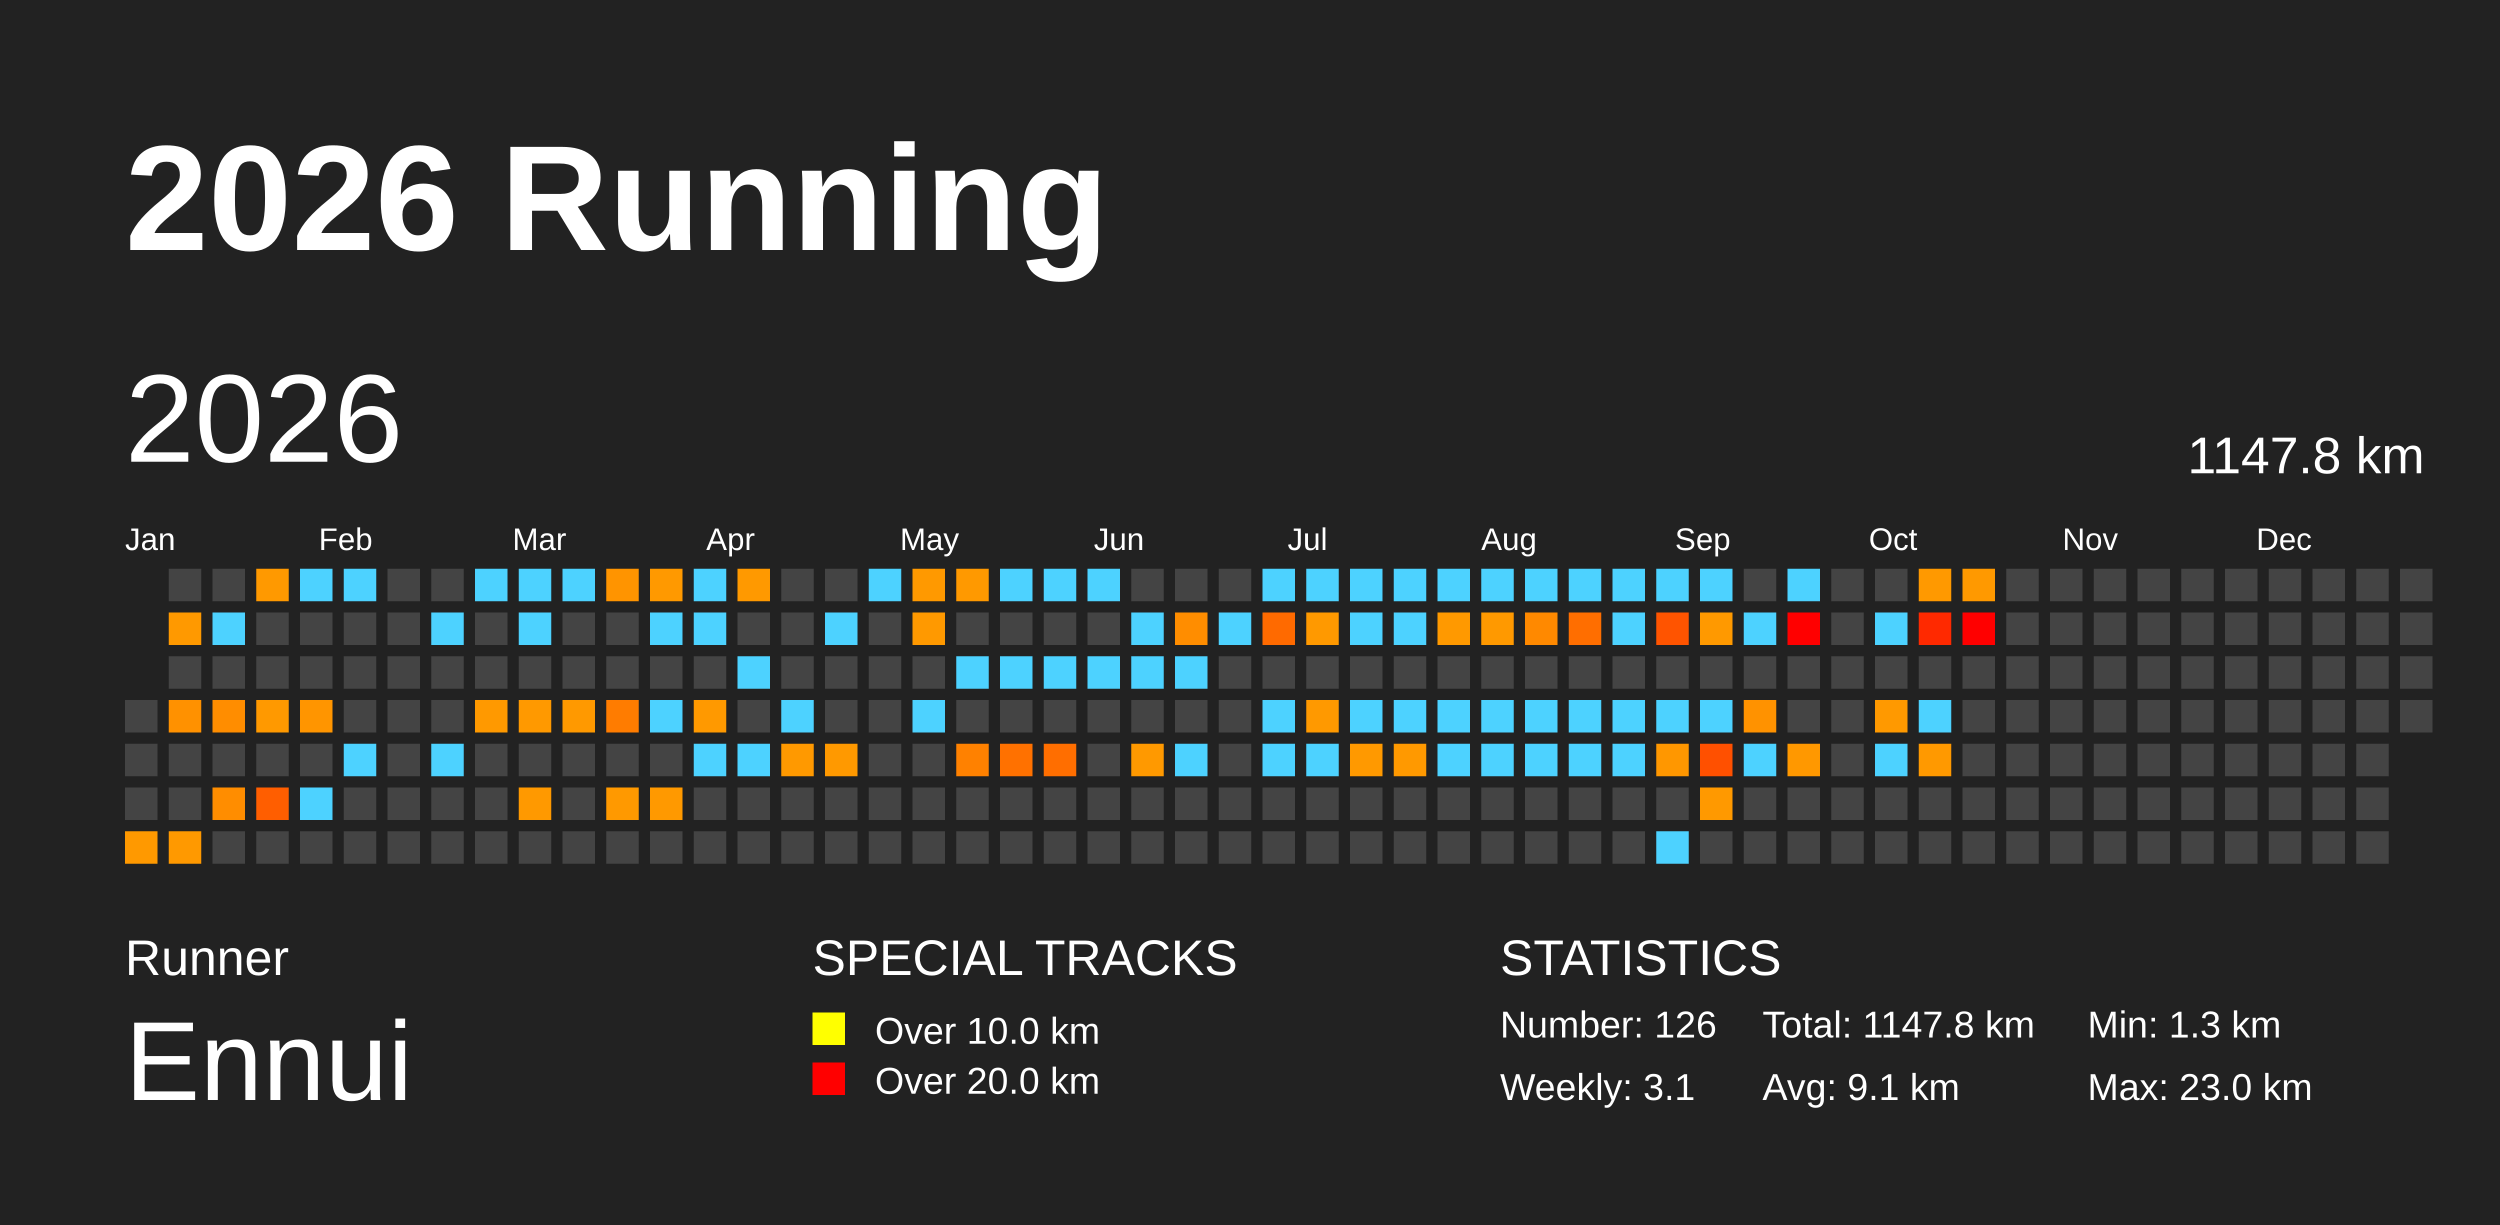
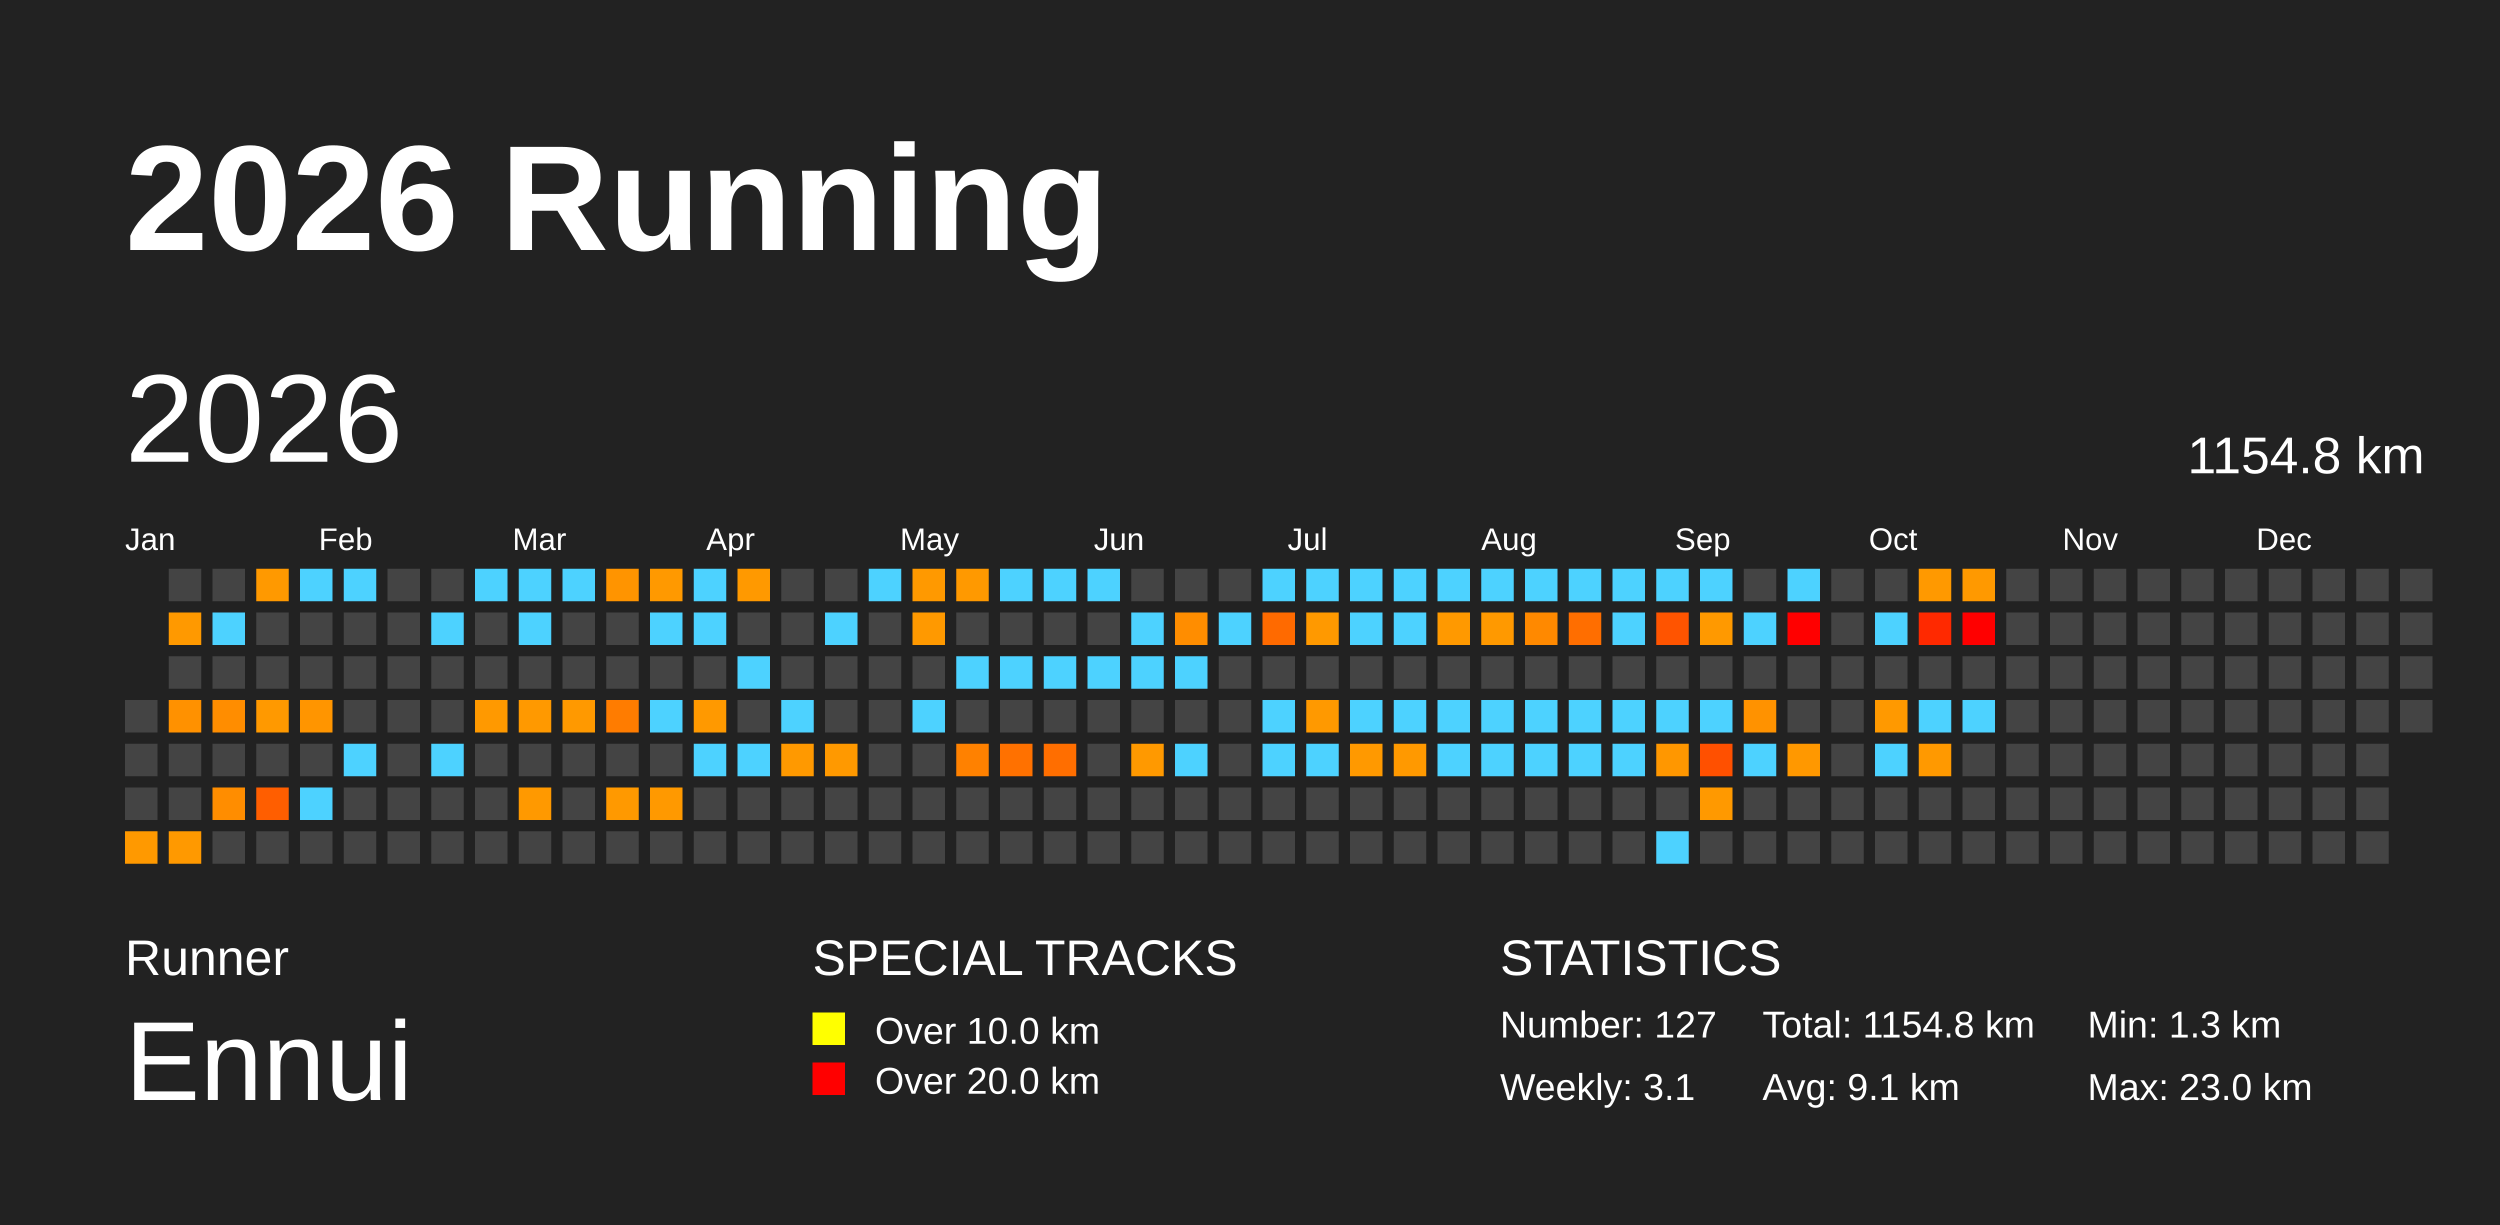
<svg xmlns="http://www.w3.org/2000/svg" baseProfile="full" height="98mm" version="1.1" viewBox="0,0,200,98" width="200mm">
  <defs />
  <rect fill="#222222" height="98" width="200" x="0" y="0" />
  <text fill="#FFFFFF" style="font-size:12px; font-family:Arial; font-weight:bold;" x="10" y="20">2026 Running</text>
  <text fill="#FFFFFF" style="font-size:4px; font-family:Arial" x="10" y="78">Runner</text>
  <text fill="#FFFFFF" style="font-size:9px; font-family:Arial" x="10" y="88">Ennui</text>
  <text fill="#FFFFFF" style="font-size:4px; font-family:Arial" x="65" y="78">SPECIAL TRACKS</text>
  <rect fill="yellow" height="2.6" width="2.6" x="65" y="81" />
  <text fill="#FFFFFF" style="font-size:3px; font-family:Arial" x="70" y="83.5">Over 10.0 km</text>
  <rect fill="red" height="2.6" width="2.6" x="65" y="85" />
  <text fill="#FFFFFF" style="font-size:3px; font-family:Arial" x="70" y="87.5">Over 20.0 km</text>
  <text fill="#FFFFFF" style="font-size:4px; font-family:Arial" x="120" y="78">STATISTICS</text>
-   <text fill="#FFFFFF" style="font-size:3px; font-family:Arial" x="120" y="83">Number: 126</text>
+   <text fill="#FFFFFF" style="font-size:3px; font-family:Arial" x="120" y="83">Number: 127</text>
  <text fill="#FFFFFF" style="font-size:3px; font-family:Arial" x="120" y="88">Weekly: 3.1</text>
-   <text fill="#FFFFFF" style="font-size:3px; font-family:Arial" x="141" y="83">Total: 1147.8 km</text>
+   <text fill="#FFFFFF" style="font-size:3px; font-family:Arial" x="141" y="83">Total: 1154.8 km</text>
  <text fill="#FFFFFF" style="font-size:3px; font-family:Arial" x="141" y="88">Avg: 9.1 km</text>
  <text fill="#FFFFFF" style="font-size:3px; font-family:Arial" x="167" y="83">Min: 1.3 km</text>
  <text fill="#FFFFFF" style="font-size:3px; font-family:Arial" x="167" y="88">Max: 23.0 km</text>
  <text dominant-baseline="hanging" fill="#FFFFFF" style="font-size:10.0px; font-family:Arial;" x="10" y="30">2026</text>
-   <text dominant-baseline="hanging" fill="#FFFFFF" style="font-size:4.125px; font-family:Arial;" x="175" y="35">1147.8 km</text>
+   <text dominant-baseline="hanging" fill="#FFFFFF" style="font-size:4.125px; font-family:Arial;" x="175" y="35">1154.8 km</text>
  <text fill="#FFFFFF" style="font-size:2.5px; font-family:Arial" x="10.0" y="44">Jan</text>
  <text fill="#FFFFFF" style="font-size:2.5px; font-family:Arial" x="25.5" y="44">Feb</text>
  <text fill="#FFFFFF" style="font-size:2.5px; font-family:Arial" x="41.0" y="44">Mar</text>
  <text fill="#FFFFFF" style="font-size:2.5px; font-family:Arial" x="56.5" y="44">Apr</text>
  <text fill="#FFFFFF" style="font-size:2.5px; font-family:Arial" x="72.0" y="44">May</text>
  <text fill="#FFFFFF" style="font-size:2.5px; font-family:Arial" x="87.5" y="44">Jun</text>
  <text fill="#FFFFFF" style="font-size:2.5px; font-family:Arial" x="103.0" y="44">Jul</text>
  <text fill="#FFFFFF" style="font-size:2.5px; font-family:Arial" x="118.5" y="44">Aug</text>
  <text fill="#FFFFFF" style="font-size:2.5px; font-family:Arial" x="134.0" y="44">Sep</text>
  <text fill="#FFFFFF" style="font-size:2.5px; font-family:Arial" x="149.5" y="44">Oct</text>
  <text fill="#FFFFFF" style="font-size:2.5px; font-family:Arial" x="165.0" y="44">Nov</text>
  <text fill="#FFFFFF" style="font-size:2.5px; font-family:Arial" x="180.5" y="44">Dec</text>
  <rect fill="#444444" height="2.6" width="2.6" x="10.0" y="56.0" />
  <rect fill="#444444" height="2.6" width="2.6" x="10.0" y="59.5" />
  <rect fill="#444444" height="2.6" width="2.6" x="10.0" y="63.0" />
  <rect fill="#ff9900" height="2.6" width="2.6" x="10.0" y="66.5" />
  <rect fill="#444444" height="2.6" width="2.6" x="13.5" y="45.5" />
  <rect fill="#ff9900" height="2.6" width="2.6" x="13.5" y="49.0" />
  <rect fill="#444444" height="2.6" width="2.6" x="13.5" y="52.5" />
  <rect fill="#ff9100" height="2.6" width="2.6" x="13.5" y="56.0" />
  <rect fill="#444444" height="2.6" width="2.6" x="13.5" y="59.5" />
  <rect fill="#444444" height="2.6" width="2.6" x="13.5" y="63.0" />
  <rect fill="#ff9900" height="2.6" width="2.6" x="13.5" y="66.5" />
  <rect fill="#444444" height="2.6" width="2.6" x="17.0" y="45.5" />
  <rect fill="#4dd2ff" height="2.6" width="2.6" x="17.0" y="49.0" />
  <rect fill="#444444" height="2.6" width="2.6" x="17.0" y="52.5" />
  <rect fill="#ff8d00" height="2.6" width="2.6" x="17.0" y="56.0" />
  <rect fill="#444444" height="2.6" width="2.6" x="17.0" y="59.5" />
  <rect fill="#ff8d00" height="2.6" width="2.6" x="17.0" y="63.0" />
  <rect fill="#444444" height="2.6" width="2.6" x="17.0" y="66.5" />
  <rect fill="#ff9900" height="2.6" width="2.6" x="20.5" y="45.5" />
  <rect fill="#444444" height="2.6" width="2.6" x="20.5" y="49.0" />
  <rect fill="#444444" height="2.6" width="2.6" x="20.5" y="52.5" />
  <rect fill="#ff9900" height="2.6" width="2.6" x="20.5" y="56.0" />
  <rect fill="#444444" height="2.6" width="2.6" x="20.5" y="59.5" />
  <rect fill="#ff5e00" height="2.6" width="2.6" x="20.5" y="63.0" />
  <rect fill="#444444" height="2.6" width="2.6" x="20.5" y="66.5" />
  <rect fill="#4dd2ff" height="2.6" width="2.6" x="24.0" y="45.5" />
  <rect fill="#444444" height="2.6" width="2.6" x="24.0" y="49.0" />
  <rect fill="#444444" height="2.6" width="2.6" x="24.0" y="52.5" />
  <rect fill="#ff9500" height="2.6" width="2.6" x="24.0" y="56.0" />
  <rect fill="#444444" height="2.6" width="2.6" x="24.0" y="59.5" />
  <rect fill="#4dd2ff" height="2.6" width="2.6" x="24.0" y="63.0" />
  <rect fill="#444444" height="2.6" width="2.6" x="24.0" y="66.5" />
  <rect fill="#4dd2ff" height="2.6" width="2.6" x="27.5" y="45.5" />
  <rect fill="#444444" height="2.6" width="2.6" x="27.5" y="49.0" />
  <rect fill="#444444" height="2.6" width="2.6" x="27.5" y="52.5" />
  <rect fill="#444444" height="2.6" width="2.6" x="27.5" y="56.0" />
  <rect fill="#4dd2ff" height="2.6" width="2.6" x="27.5" y="59.5" />
  <rect fill="#444444" height="2.6" width="2.6" x="27.5" y="63.0" />
  <rect fill="#444444" height="2.6" width="2.6" x="27.5" y="66.5" />
  <rect fill="#444444" height="2.6" width="2.6" x="31.0" y="45.5" />
  <rect fill="#444444" height="2.6" width="2.6" x="31.0" y="49.0" />
  <rect fill="#444444" height="2.6" width="2.6" x="31.0" y="52.5" />
  <rect fill="#444444" height="2.6" width="2.6" x="31.0" y="56.0" />
  <rect fill="#444444" height="2.6" width="2.6" x="31.0" y="59.5" />
  <rect fill="#444444" height="2.6" width="2.6" x="31.0" y="63.0" />
  <rect fill="#444444" height="2.6" width="2.6" x="31.0" y="66.5" />
  <rect fill="#444444" height="2.6" width="2.6" x="34.5" y="45.5" />
  <rect fill="#4dd2ff" height="2.6" width="2.6" x="34.5" y="49.0" />
  <rect fill="#444444" height="2.6" width="2.6" x="34.5" y="52.5" />
  <rect fill="#444444" height="2.6" width="2.6" x="34.5" y="56.0" />
  <rect fill="#4dd2ff" height="2.6" width="2.6" x="34.5" y="59.5" />
  <rect fill="#444444" height="2.6" width="2.6" x="34.5" y="63.0" />
  <rect fill="#444444" height="2.6" width="2.6" x="34.5" y="66.5" />
  <rect fill="#4dd2ff" height="2.6" width="2.6" x="38.0" y="45.5" />
  <rect fill="#444444" height="2.6" width="2.6" x="38.0" y="49.0" />
  <rect fill="#444444" height="2.6" width="2.6" x="38.0" y="52.5" />
  <rect fill="#ff9900" height="2.6" width="2.6" x="38.0" y="56.0" />
  <rect fill="#444444" height="2.6" width="2.6" x="38.0" y="59.5" />
  <rect fill="#444444" height="2.6" width="2.6" x="38.0" y="63.0" />
  <rect fill="#444444" height="2.6" width="2.6" x="38.0" y="66.5" />
  <rect fill="#4dd2ff" height="2.6" width="2.6" x="41.5" y="45.5" />
  <rect fill="#4dd2ff" height="2.6" width="2.6" x="41.5" y="49.0" />
  <rect fill="#444444" height="2.6" width="2.6" x="41.5" y="52.5" />
  <rect fill="#ff9900" height="2.6" width="2.6" x="41.5" y="56.0" />
  <rect fill="#444444" height="2.6" width="2.6" x="41.5" y="59.5" />
  <rect fill="#ff9900" height="2.6" width="2.6" x="41.5" y="63.0" />
  <rect fill="#444444" height="2.6" width="2.6" x="41.5" y="66.5" />
  <rect fill="#4dd2ff" height="2.6" width="2.6" x="45.0" y="45.5" />
  <rect fill="#444444" height="2.6" width="2.6" x="45.0" y="49.0" />
  <rect fill="#444444" height="2.6" width="2.6" x="45.0" y="52.5" />
  <rect fill="#ff9900" height="2.6" width="2.6" x="45.0" y="56.0" />
  <rect fill="#444444" height="2.6" width="2.6" x="45.0" y="59.5" />
  <rect fill="#444444" height="2.6" width="2.6" x="45.0" y="63.0" />
  <rect fill="#444444" height="2.6" width="2.6" x="45.0" y="66.5" />
  <rect fill="#ff9400" height="2.6" width="2.6" x="48.5" y="45.5" />
  <rect fill="#444444" height="2.6" width="2.6" x="48.5" y="49.0" />
  <rect fill="#444444" height="2.6" width="2.6" x="48.5" y="52.5" />
  <rect fill="#ff7c00" height="2.6" width="2.6" x="48.5" y="56.0" />
  <rect fill="#444444" height="2.6" width="2.6" x="48.5" y="59.5" />
  <rect fill="#ff9900" height="2.6" width="2.6" x="48.5" y="63.0" />
  <rect fill="#444444" height="2.6" width="2.6" x="48.5" y="66.5" />
  <rect fill="#ff9900" height="2.6" width="2.6" x="52.0" y="45.5" />
  <rect fill="#4dd2ff" height="2.6" width="2.6" x="52.0" y="49.0" />
  <rect fill="#444444" height="2.6" width="2.6" x="52.0" y="52.5" />
  <rect fill="#4dd2ff" height="2.6" width="2.6" x="52.0" y="56.0" />
  <rect fill="#444444" height="2.6" width="2.6" x="52.0" y="59.5" />
  <rect fill="#ff9900" height="2.6" width="2.6" x="52.0" y="63.0" />
  <rect fill="#444444" height="2.6" width="2.6" x="52.0" y="66.5" />
  <rect fill="#4dd2ff" height="2.6" width="2.6" x="55.5" y="45.5" />
  <rect fill="#4dd2ff" height="2.6" width="2.6" x="55.5" y="49.0" />
  <rect fill="#444444" height="2.6" width="2.6" x="55.5" y="52.5" />
  <rect fill="#ff9900" height="2.6" width="2.6" x="55.5" y="56.0" />
  <rect fill="#4dd2ff" height="2.6" width="2.6" x="55.5" y="59.5" />
  <rect fill="#444444" height="2.6" width="2.6" x="55.5" y="63.0" />
  <rect fill="#444444" height="2.6" width="2.6" x="55.5" y="66.5" />
  <rect fill="#ff9900" height="2.6" width="2.6" x="59.0" y="45.5" />
  <rect fill="#444444" height="2.6" width="2.6" x="59.0" y="49.0" />
  <rect fill="#4dd2ff" height="2.6" width="2.6" x="59.0" y="52.5" />
  <rect fill="#444444" height="2.6" width="2.6" x="59.0" y="56.0" />
  <rect fill="#4dd2ff" height="2.6" width="2.6" x="59.0" y="59.5" />
  <rect fill="#444444" height="2.6" width="2.6" x="59.0" y="63.0" />
  <rect fill="#444444" height="2.6" width="2.6" x="59.0" y="66.5" />
  <rect fill="#444444" height="2.6" width="2.6" x="62.5" y="45.5" />
  <rect fill="#444444" height="2.6" width="2.6" x="62.5" y="49.0" />
  <rect fill="#444444" height="2.6" width="2.6" x="62.5" y="52.5" />
  <rect fill="#4dd2ff" height="2.6" width="2.6" x="62.5" y="56.0" />
  <rect fill="#ff9900" height="2.6" width="2.6" x="62.5" y="59.5" />
  <rect fill="#444444" height="2.6" width="2.6" x="62.5" y="63.0" />
  <rect fill="#444444" height="2.6" width="2.6" x="62.5" y="66.5" />
  <rect fill="#444444" height="2.6" width="2.6" x="66.0" y="45.5" />
  <rect fill="#4dd2ff" height="2.6" width="2.6" x="66.0" y="49.0" />
  <rect fill="#444444" height="2.6" width="2.6" x="66.0" y="52.5" />
  <rect fill="#444444" height="2.6" width="2.6" x="66.0" y="56.0" />
  <rect fill="#ff9900" height="2.6" width="2.6" x="66.0" y="59.5" />
  <rect fill="#444444" height="2.6" width="2.6" x="66.0" y="63.0" />
  <rect fill="#444444" height="2.6" width="2.6" x="66.0" y="66.5" />
  <rect fill="#4dd2ff" height="2.6" width="2.6" x="69.5" y="45.5" />
  <rect fill="#444444" height="2.6" width="2.6" x="69.5" y="49.0" />
  <rect fill="#444444" height="2.6" width="2.6" x="69.5" y="52.5" />
  <rect fill="#444444" height="2.6" width="2.6" x="69.5" y="56.0" />
  <rect fill="#444444" height="2.6" width="2.6" x="69.5" y="59.5" />
  <rect fill="#444444" height="2.6" width="2.6" x="69.5" y="63.0" />
  <rect fill="#444444" height="2.6" width="2.6" x="69.5" y="66.5" />
  <rect fill="#ff9900" height="2.6" width="2.6" x="73.0" y="45.5" />
  <rect fill="#ff9900" height="2.6" width="2.6" x="73.0" y="49.0" />
  <rect fill="#444444" height="2.6" width="2.6" x="73.0" y="52.5" />
  <rect fill="#4dd2ff" height="2.6" width="2.6" x="73.0" y="56.0" />
  <rect fill="#444444" height="2.6" width="2.6" x="73.0" y="59.5" />
  <rect fill="#444444" height="2.6" width="2.6" x="73.0" y="63.0" />
  <rect fill="#444444" height="2.6" width="2.6" x="73.0" y="66.5" />
  <rect fill="#ff9900" height="2.6" width="2.6" x="76.5" y="45.5" />
  <rect fill="#444444" height="2.6" width="2.6" x="76.5" y="49.0" />
  <rect fill="#4dd2ff" height="2.6" width="2.6" x="76.5" y="52.5" />
  <rect fill="#444444" height="2.6" width="2.6" x="76.5" y="56.0" />
  <rect fill="#ff8100" height="2.6" width="2.6" x="76.5" y="59.5" />
  <rect fill="#444444" height="2.6" width="2.6" x="76.5" y="63.0" />
  <rect fill="#444444" height="2.6" width="2.6" x="76.5" y="66.5" />
  <rect fill="#4dd2ff" height="2.6" width="2.6" x="80.0" y="45.5" />
  <rect fill="#444444" height="2.6" width="2.6" x="80.0" y="49.0" />
  <rect fill="#4dd2ff" height="2.6" width="2.6" x="80.0" y="52.5" />
  <rect fill="#444444" height="2.6" width="2.6" x="80.0" y="56.0" />
  <rect fill="#ff7100" height="2.6" width="2.6" x="80.0" y="59.5" />
  <rect fill="#444444" height="2.6" width="2.6" x="80.0" y="63.0" />
  <rect fill="#444444" height="2.6" width="2.6" x="80.0" y="66.5" />
  <rect fill="#4dd2ff" height="2.6" width="2.6" x="83.5" y="45.5" />
  <rect fill="#444444" height="2.6" width="2.6" x="83.5" y="49.0" />
  <rect fill="#4dd2ff" height="2.6" width="2.6" x="83.5" y="52.5" />
  <rect fill="#444444" height="2.6" width="2.6" x="83.5" y="56.0" />
  <rect fill="#ff6e00" height="2.6" width="2.6" x="83.5" y="59.5" />
  <rect fill="#444444" height="2.6" width="2.6" x="83.5" y="63.0" />
  <rect fill="#444444" height="2.6" width="2.6" x="83.5" y="66.5" />
  <rect fill="#4dd2ff" height="2.6" width="2.6" x="87.0" y="45.5" />
  <rect fill="#444444" height="2.6" width="2.6" x="87.0" y="49.0" />
  <rect fill="#4dd2ff" height="2.6" width="2.6" x="87.0" y="52.5" />
  <rect fill="#444444" height="2.6" width="2.6" x="87.0" y="56.0" />
  <rect fill="#444444" height="2.6" width="2.6" x="87.0" y="59.5" />
  <rect fill="#444444" height="2.6" width="2.6" x="87.0" y="63.0" />
  <rect fill="#444444" height="2.6" width="2.6" x="87.0" y="66.5" />
  <rect fill="#444444" height="2.6" width="2.6" x="90.5" y="45.5" />
  <rect fill="#4dd2ff" height="2.6" width="2.6" x="90.5" y="49.0" />
  <rect fill="#4dd2ff" height="2.6" width="2.6" x="90.5" y="52.5" />
  <rect fill="#444444" height="2.6" width="2.6" x="90.5" y="56.0" />
  <rect fill="#ff9900" height="2.6" width="2.6" x="90.5" y="59.5" />
  <rect fill="#444444" height="2.6" width="2.6" x="90.5" y="63.0" />
  <rect fill="#444444" height="2.6" width="2.6" x="90.5" y="66.5" />
  <rect fill="#444444" height="2.6" width="2.6" x="94.0" y="45.5" />
  <rect fill="#ff8d00" height="2.6" width="2.6" x="94.0" y="49.0" />
  <rect fill="#4dd2ff" height="2.6" width="2.6" x="94.0" y="52.5" />
  <rect fill="#444444" height="2.6" width="2.6" x="94.0" y="56.0" />
  <rect fill="#4dd2ff" height="2.6" width="2.6" x="94.0" y="59.5" />
  <rect fill="#444444" height="2.6" width="2.6" x="94.0" y="63.0" />
  <rect fill="#444444" height="2.6" width="2.6" x="94.0" y="66.5" />
  <rect fill="#444444" height="2.6" width="2.6" x="97.5" y="45.5" />
  <rect fill="#4dd2ff" height="2.6" width="2.6" x="97.5" y="49.0" />
  <rect fill="#444444" height="2.6" width="2.6" x="97.5" y="52.5" />
  <rect fill="#444444" height="2.6" width="2.6" x="97.5" y="56.0" />
  <rect fill="#444444" height="2.6" width="2.6" x="97.5" y="59.5" />
  <rect fill="#444444" height="2.6" width="2.6" x="97.5" y="63.0" />
  <rect fill="#444444" height="2.6" width="2.6" x="97.5" y="66.5" />
  <rect fill="#4dd2ff" height="2.6" width="2.6" x="101.0" y="45.5" />
  <rect fill="#ff6a00" height="2.6" width="2.6" x="101.0" y="49.0" />
  <rect fill="#444444" height="2.6" width="2.6" x="101.0" y="52.5" />
  <rect fill="#4dd2ff" height="2.6" width="2.6" x="101.0" y="56.0" />
  <rect fill="#4dd2ff" height="2.6" width="2.6" x="101.0" y="59.5" />
  <rect fill="#444444" height="2.6" width="2.6" x="101.0" y="63.0" />
  <rect fill="#444444" height="2.6" width="2.6" x="101.0" y="66.5" />
  <rect fill="#4dd2ff" height="2.6" width="2.6" x="104.5" y="45.5" />
  <rect fill="#ff9900" height="2.6" width="2.6" x="104.5" y="49.0" />
  <rect fill="#444444" height="2.6" width="2.6" x="104.5" y="52.5" />
  <rect fill="#ff9900" height="2.6" width="2.6" x="104.5" y="56.0" />
  <rect fill="#4dd2ff" height="2.6" width="2.6" x="104.5" y="59.5" />
  <rect fill="#444444" height="2.6" width="2.6" x="104.5" y="63.0" />
  <rect fill="#444444" height="2.6" width="2.6" x="104.5" y="66.5" />
  <rect fill="#4dd2ff" height="2.6" width="2.6" x="108.0" y="45.5" />
  <rect fill="#4dd2ff" height="2.6" width="2.6" x="108.0" y="49.0" />
  <rect fill="#444444" height="2.6" width="2.6" x="108.0" y="52.5" />
  <rect fill="#4dd2ff" height="2.6" width="2.6" x="108.0" y="56.0" />
  <rect fill="#ff9900" height="2.6" width="2.6" x="108.0" y="59.5" />
  <rect fill="#444444" height="2.6" width="2.6" x="108.0" y="63.0" />
  <rect fill="#444444" height="2.6" width="2.6" x="108.0" y="66.5" />
  <rect fill="#4dd2ff" height="2.6" width="2.6" x="111.5" y="45.5" />
  <rect fill="#4dd2ff" height="2.6" width="2.6" x="111.5" y="49.0" />
  <rect fill="#444444" height="2.6" width="2.6" x="111.5" y="52.5" />
  <rect fill="#4dd2ff" height="2.6" width="2.6" x="111.5" y="56.0" />
  <rect fill="#ff9900" height="2.6" width="2.6" x="111.5" y="59.5" />
  <rect fill="#444444" height="2.6" width="2.6" x="111.5" y="63.0" />
  <rect fill="#444444" height="2.6" width="2.6" x="111.5" y="66.5" />
  <rect fill="#4dd2ff" height="2.6" width="2.6" x="115.0" y="45.5" />
  <rect fill="#ff9900" height="2.6" width="2.6" x="115.0" y="49.0" />
  <rect fill="#444444" height="2.6" width="2.6" x="115.0" y="52.5" />
  <rect fill="#4dd2ff" height="2.6" width="2.6" x="115.0" y="56.0" />
  <rect fill="#4dd2ff" height="2.6" width="2.6" x="115.0" y="59.5" />
  <rect fill="#444444" height="2.6" width="2.6" x="115.0" y="63.0" />
  <rect fill="#444444" height="2.6" width="2.6" x="115.0" y="66.5" />
  <rect fill="#4dd2ff" height="2.6" width="2.6" x="118.5" y="45.5" />
  <rect fill="#ff9900" height="2.6" width="2.6" x="118.5" y="49.0" />
  <rect fill="#444444" height="2.6" width="2.6" x="118.5" y="52.5" />
  <rect fill="#4dd2ff" height="2.6" width="2.6" x="118.5" y="56.0" />
  <rect fill="#4dd2ff" height="2.6" width="2.6" x="118.5" y="59.5" />
  <rect fill="#444444" height="2.6" width="2.6" x="118.5" y="63.0" />
  <rect fill="#444444" height="2.6" width="2.6" x="118.5" y="66.5" />
  <rect fill="#4dd2ff" height="2.6" width="2.6" x="122.0" y="45.5" />
  <rect fill="#ff8900" height="2.6" width="2.6" x="122.0" y="49.0" />
  <rect fill="#444444" height="2.6" width="2.6" x="122.0" y="52.5" />
  <rect fill="#4dd2ff" height="2.6" width="2.6" x="122.0" y="56.0" />
  <rect fill="#4dd2ff" height="2.6" width="2.6" x="122.0" y="59.5" />
  <rect fill="#444444" height="2.6" width="2.6" x="122.0" y="63.0" />
  <rect fill="#444444" height="2.6" width="2.6" x="122.0" y="66.5" />
  <rect fill="#4dd2ff" height="2.6" width="2.6" x="125.5" y="45.5" />
  <rect fill="#ff6e00" height="2.6" width="2.6" x="125.5" y="49.0" />
  <rect fill="#444444" height="2.6" width="2.6" x="125.5" y="52.5" />
  <rect fill="#4dd2ff" height="2.6" width="2.6" x="125.5" y="56.0" />
  <rect fill="#4dd2ff" height="2.6" width="2.6" x="125.5" y="59.5" />
  <rect fill="#444444" height="2.6" width="2.6" x="125.5" y="63.0" />
  <rect fill="#444444" height="2.6" width="2.6" x="125.5" y="66.5" />
  <rect fill="#4dd2ff" height="2.6" width="2.6" x="129.0" y="45.5" />
  <rect fill="#4dd2ff" height="2.6" width="2.6" x="129.0" y="49.0" />
  <rect fill="#444444" height="2.6" width="2.6" x="129.0" y="52.5" />
  <rect fill="#4dd2ff" height="2.6" width="2.6" x="129.0" y="56.0" />
  <rect fill="#4dd2ff" height="2.6" width="2.6" x="129.0" y="59.5" />
  <rect fill="#444444" height="2.6" width="2.6" x="129.0" y="63.0" />
  <rect fill="#444444" height="2.6" width="2.6" x="129.0" y="66.5" />
  <rect fill="#4dd2ff" height="2.6" width="2.6" x="132.5" y="45.5" />
  <rect fill="#ff5400" height="2.6" width="2.6" x="132.5" y="49.0" />
  <rect fill="#444444" height="2.6" width="2.6" x="132.5" y="52.5" />
  <rect fill="#4dd2ff" height="2.6" width="2.6" x="132.5" y="56.0" />
  <rect fill="#ff9700" height="2.6" width="2.6" x="132.5" y="59.5" />
  <rect fill="#444444" height="2.6" width="2.6" x="132.5" y="63.0" />
  <rect fill="#4dd2ff" height="2.6" width="2.6" x="132.5" y="66.5" />
  <rect fill="#4dd2ff" height="2.6" width="2.6" x="136.0" y="45.5" />
  <rect fill="#ff9900" height="2.6" width="2.6" x="136.0" y="49.0" />
  <rect fill="#444444" height="2.6" width="2.6" x="136.0" y="52.5" />
  <rect fill="#4dd2ff" height="2.6" width="2.6" x="136.0" y="56.0" />
  <rect fill="#ff5000" height="2.6" width="2.6" x="136.0" y="59.5" />
  <rect fill="#ff9900" height="2.6" width="2.6" x="136.0" y="63.0" />
  <rect fill="#444444" height="2.6" width="2.6" x="136.0" y="66.5" />
  <rect fill="#444444" height="2.6" width="2.6" x="139.5" y="45.5" />
  <rect fill="#4dd2ff" height="2.6" width="2.6" x="139.5" y="49.0" />
  <rect fill="#444444" height="2.6" width="2.6" x="139.5" y="52.5" />
  <rect fill="#ff9200" height="2.6" width="2.6" x="139.5" y="56.0" />
  <rect fill="#4dd2ff" height="2.6" width="2.6" x="139.5" y="59.5" />
  <rect fill="#444444" height="2.6" width="2.6" x="139.5" y="63.0" />
  <rect fill="#444444" height="2.6" width="2.6" x="139.5" y="66.5" />
  <rect fill="#4dd2ff" height="2.6" width="2.6" x="143.0" y="45.5" />
  <rect fill="red" height="2.6" width="2.6" x="143.0" y="49.0" />
  <rect fill="#444444" height="2.6" width="2.6" x="143.0" y="52.5" />
  <rect fill="#444444" height="2.6" width="2.6" x="143.0" y="56.0" />
  <rect fill="#ff9800" height="2.6" width="2.6" x="143.0" y="59.5" />
  <rect fill="#444444" height="2.6" width="2.6" x="143.0" y="63.0" />
  <rect fill="#444444" height="2.6" width="2.6" x="143.0" y="66.5" />
  <rect fill="#444444" height="2.6" width="2.6" x="146.5" y="45.5" />
  <rect fill="#444444" height="2.6" width="2.6" x="146.5" y="49.0" />
  <rect fill="#444444" height="2.6" width="2.6" x="146.5" y="52.5" />
  <rect fill="#444444" height="2.6" width="2.6" x="146.5" y="56.0" />
  <rect fill="#444444" height="2.6" width="2.6" x="146.5" y="59.5" />
  <rect fill="#444444" height="2.6" width="2.6" x="146.5" y="63.0" />
  <rect fill="#444444" height="2.6" width="2.6" x="146.5" y="66.5" />
  <rect fill="#444444" height="2.6" width="2.6" x="150.0" y="45.5" />
  <rect fill="#4dd2ff" height="2.6" width="2.6" x="150.0" y="49.0" />
  <rect fill="#444444" height="2.6" width="2.6" x="150.0" y="52.5" />
  <rect fill="#ff9900" height="2.6" width="2.6" x="150.0" y="56.0" />
  <rect fill="#4dd2ff" height="2.6" width="2.6" x="150.0" y="59.5" />
  <rect fill="#444444" height="2.6" width="2.6" x="150.0" y="63.0" />
  <rect fill="#444444" height="2.6" width="2.6" x="150.0" y="66.5" />
  <rect fill="#ff9900" height="2.6" width="2.6" x="153.5" y="45.5" />
  <rect fill="#ff2900" height="2.6" width="2.6" x="153.5" y="49.0" />
  <rect fill="#444444" height="2.6" width="2.6" x="153.5" y="52.5" />
  <rect fill="#4dd2ff" height="2.6" width="2.6" x="153.5" y="56.0" />
  <rect fill="#ff9900" height="2.6" width="2.6" x="153.5" y="59.5" />
  <rect fill="#444444" height="2.6" width="2.6" x="153.5" y="63.0" />
  <rect fill="#444444" height="2.6" width="2.6" x="153.5" y="66.5" />
  <rect fill="#ff9900" height="2.6" width="2.6" x="157.0" y="45.5" />
  <rect fill="red" height="2.6" width="2.6" x="157.0" y="49.0" />
  <rect fill="#444444" height="2.6" width="2.6" x="157.0" y="52.5" />
-   <rect fill="#444444" height="2.6" width="2.6" x="157.0" y="56.0" />
+   <rect fill="#4dd2ff" height="2.6" width="2.6" x="157.0" y="56.0" />
  <rect fill="#444444" height="2.6" width="2.6" x="157.0" y="59.5" />
  <rect fill="#444444" height="2.6" width="2.6" x="157.0" y="63.0" />
  <rect fill="#444444" height="2.6" width="2.6" x="157.0" y="66.5" />
  <rect fill="#444444" height="2.6" width="2.6" x="160.5" y="45.5" />
  <rect fill="#444444" height="2.6" width="2.6" x="160.5" y="49.0" />
  <rect fill="#444444" height="2.6" width="2.6" x="160.5" y="52.5" />
  <rect fill="#444444" height="2.6" width="2.6" x="160.5" y="56.0" />
  <rect fill="#444444" height="2.6" width="2.6" x="160.5" y="59.5" />
  <rect fill="#444444" height="2.6" width="2.6" x="160.5" y="63.0" />
  <rect fill="#444444" height="2.6" width="2.6" x="160.5" y="66.5" />
  <rect fill="#444444" height="2.6" width="2.6" x="164.0" y="45.5" />
  <rect fill="#444444" height="2.6" width="2.6" x="164.0" y="49.0" />
  <rect fill="#444444" height="2.6" width="2.6" x="164.0" y="52.5" />
  <rect fill="#444444" height="2.6" width="2.6" x="164.0" y="56.0" />
  <rect fill="#444444" height="2.6" width="2.6" x="164.0" y="59.5" />
  <rect fill="#444444" height="2.6" width="2.6" x="164.0" y="63.0" />
  <rect fill="#444444" height="2.6" width="2.6" x="164.0" y="66.5" />
  <rect fill="#444444" height="2.6" width="2.6" x="167.5" y="45.5" />
  <rect fill="#444444" height="2.6" width="2.6" x="167.5" y="49.0" />
  <rect fill="#444444" height="2.6" width="2.6" x="167.5" y="52.5" />
  <rect fill="#444444" height="2.6" width="2.6" x="167.5" y="56.0" />
  <rect fill="#444444" height="2.6" width="2.6" x="167.5" y="59.5" />
  <rect fill="#444444" height="2.6" width="2.6" x="167.5" y="63.0" />
  <rect fill="#444444" height="2.6" width="2.6" x="167.5" y="66.5" />
  <rect fill="#444444" height="2.6" width="2.6" x="171.0" y="45.5" />
  <rect fill="#444444" height="2.6" width="2.6" x="171.0" y="49.0" />
  <rect fill="#444444" height="2.6" width="2.6" x="171.0" y="52.5" />
  <rect fill="#444444" height="2.6" width="2.6" x="171.0" y="56.0" />
  <rect fill="#444444" height="2.6" width="2.6" x="171.0" y="59.5" />
  <rect fill="#444444" height="2.6" width="2.6" x="171.0" y="63.0" />
  <rect fill="#444444" height="2.6" width="2.6" x="171.0" y="66.5" />
  <rect fill="#444444" height="2.6" width="2.6" x="174.5" y="45.5" />
  <rect fill="#444444" height="2.6" width="2.6" x="174.5" y="49.0" />
  <rect fill="#444444" height="2.6" width="2.6" x="174.5" y="52.5" />
  <rect fill="#444444" height="2.6" width="2.6" x="174.5" y="56.0" />
  <rect fill="#444444" height="2.6" width="2.6" x="174.5" y="59.5" />
  <rect fill="#444444" height="2.6" width="2.6" x="174.5" y="63.0" />
  <rect fill="#444444" height="2.6" width="2.6" x="174.5" y="66.5" />
  <rect fill="#444444" height="2.6" width="2.6" x="178.0" y="45.5" />
  <rect fill="#444444" height="2.6" width="2.6" x="178.0" y="49.0" />
  <rect fill="#444444" height="2.6" width="2.6" x="178.0" y="52.5" />
  <rect fill="#444444" height="2.6" width="2.6" x="178.0" y="56.0" />
  <rect fill="#444444" height="2.6" width="2.6" x="178.0" y="59.5" />
  <rect fill="#444444" height="2.6" width="2.6" x="178.0" y="63.0" />
  <rect fill="#444444" height="2.6" width="2.6" x="178.0" y="66.5" />
  <rect fill="#444444" height="2.6" width="2.6" x="181.5" y="45.5" />
  <rect fill="#444444" height="2.6" width="2.6" x="181.5" y="49.0" />
  <rect fill="#444444" height="2.6" width="2.6" x="181.5" y="52.5" />
  <rect fill="#444444" height="2.6" width="2.6" x="181.5" y="56.0" />
  <rect fill="#444444" height="2.6" width="2.6" x="181.5" y="59.5" />
  <rect fill="#444444" height="2.6" width="2.6" x="181.5" y="63.0" />
  <rect fill="#444444" height="2.6" width="2.6" x="181.5" y="66.5" />
  <rect fill="#444444" height="2.6" width="2.6" x="185.0" y="45.5" />
  <rect fill="#444444" height="2.6" width="2.6" x="185.0" y="49.0" />
  <rect fill="#444444" height="2.6" width="2.6" x="185.0" y="52.5" />
  <rect fill="#444444" height="2.6" width="2.6" x="185.0" y="56.0" />
  <rect fill="#444444" height="2.6" width="2.6" x="185.0" y="59.5" />
  <rect fill="#444444" height="2.6" width="2.6" x="185.0" y="63.0" />
  <rect fill="#444444" height="2.6" width="2.6" x="185.0" y="66.5" />
  <rect fill="#444444" height="2.6" width="2.6" x="188.5" y="45.5" />
  <rect fill="#444444" height="2.6" width="2.6" x="188.5" y="49.0" />
  <rect fill="#444444" height="2.6" width="2.6" x="188.5" y="52.5" />
  <rect fill="#444444" height="2.6" width="2.6" x="188.5" y="56.0" />
  <rect fill="#444444" height="2.6" width="2.6" x="188.5" y="59.5" />
  <rect fill="#444444" height="2.6" width="2.6" x="188.5" y="63.0" />
  <rect fill="#444444" height="2.6" width="2.6" x="188.5" y="66.5" />
  <rect fill="#444444" height="2.6" width="2.6" x="192.0" y="45.5" />
  <rect fill="#444444" height="2.6" width="2.6" x="192.0" y="49.0" />
  <rect fill="#444444" height="2.6" width="2.6" x="192.0" y="52.5" />
  <rect fill="#444444" height="2.6" width="2.6" x="192.0" y="56.0" />
</svg>
